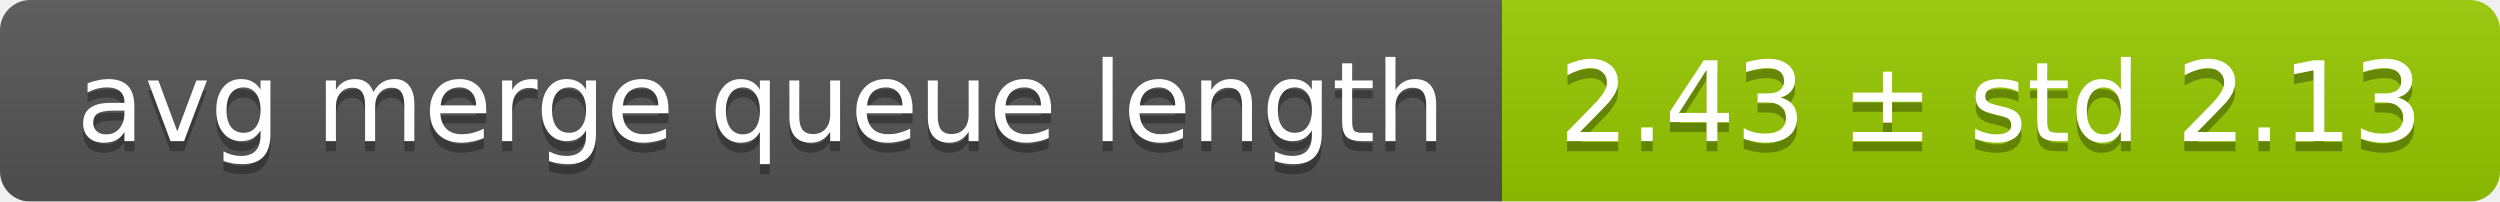
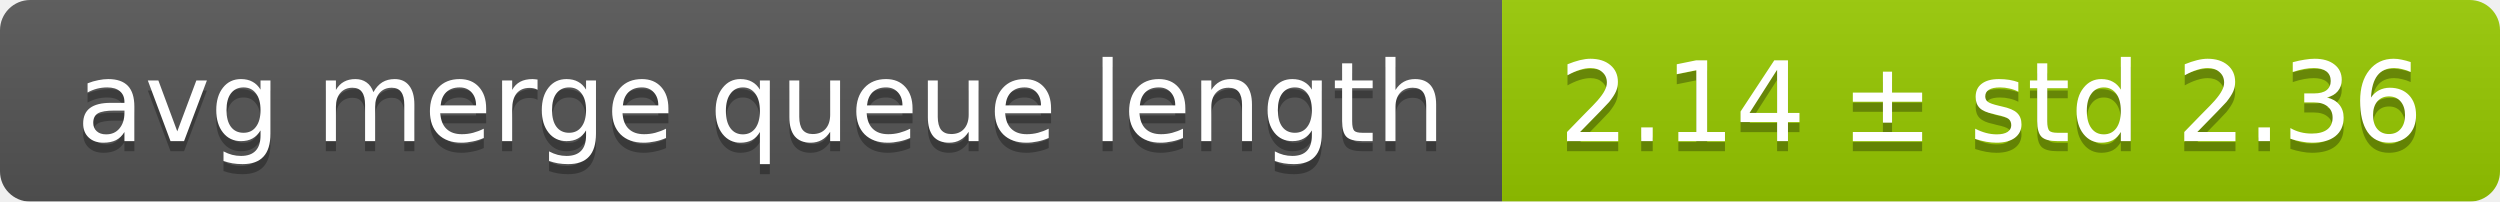
<svg xmlns="http://www.w3.org/2000/svg" width="248" height="20">
  <linearGradient id="smooth" x2="0" y2="100%">
    <stop offset="0" stop-color="#bbb" stop-opacity=".1" />
    <stop offset="1" stop-opacity=".1" />
  </linearGradient>
  <mask id="round">
    <rect width="248" height="20" rx="3" fill="#fff" />
  </mask>
  <g mask="url(#round)">
    <rect width="149" height="20" fill="#555" />
    <rect x="149" width="99" height="20" fill="#97ca00" />
    <rect width="248" height="20" fill="url(#smooth)" />
  </g>
  <g fill="#fff" text-anchor="middle" font-family="DejaVu Sans,Verdana,Geneva,sans-serif" font-size="11">
    <text x="75.5" y="15" fill="#010101" fill-opacity=".3">avg merge queue length</text>
    <text x="75.5" y="14">avg merge queue length</text>
-     <text x="197.5" y="15" fill="#010101" fill-opacity=".3">2.43 ± std 2.13</text>
-     <text x="197.5" y="14">2.43 ± std 2.13</text>
+     <text x="197.5" y="15" fill="#010101" fill-opacity=".3">2.14 ± std 2.36</text>
+     <text x="197.5" y="14">2.14 ± std 2.36</text>
  </g>
</svg>
